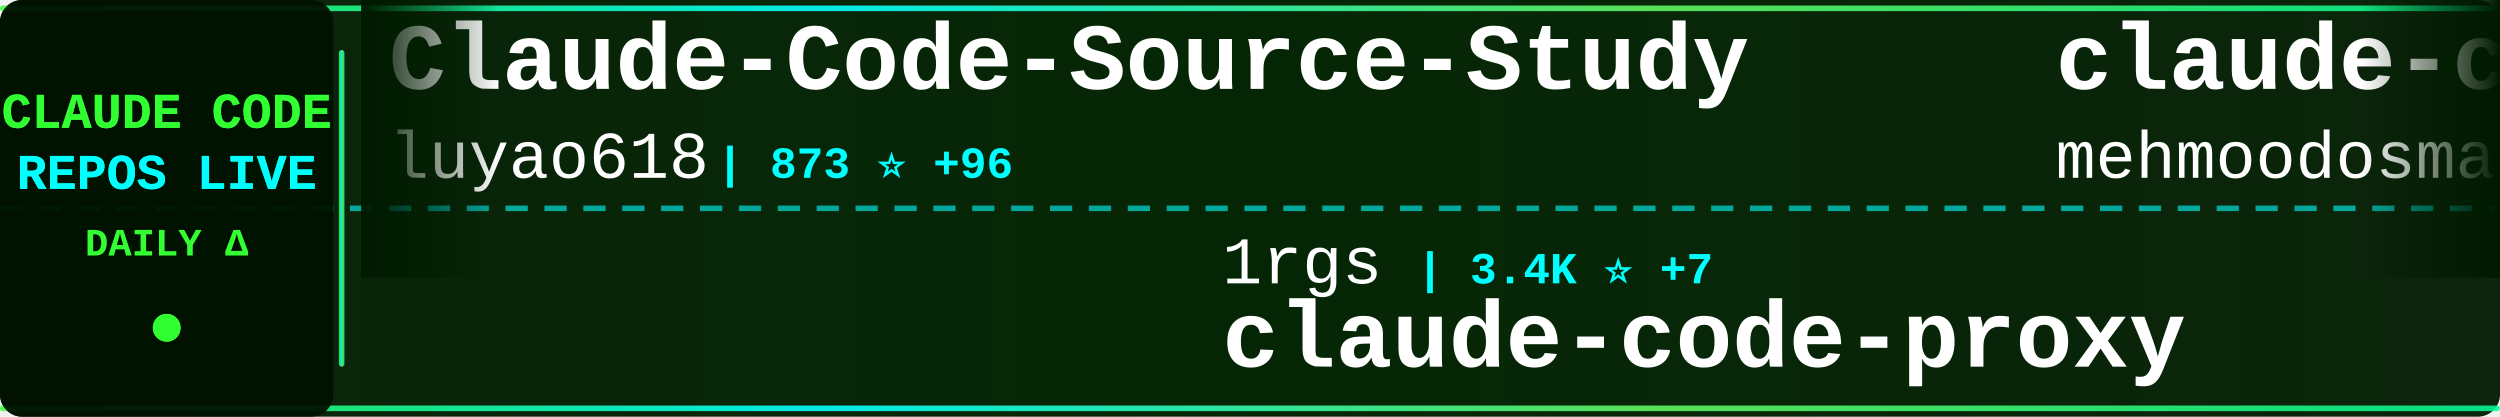
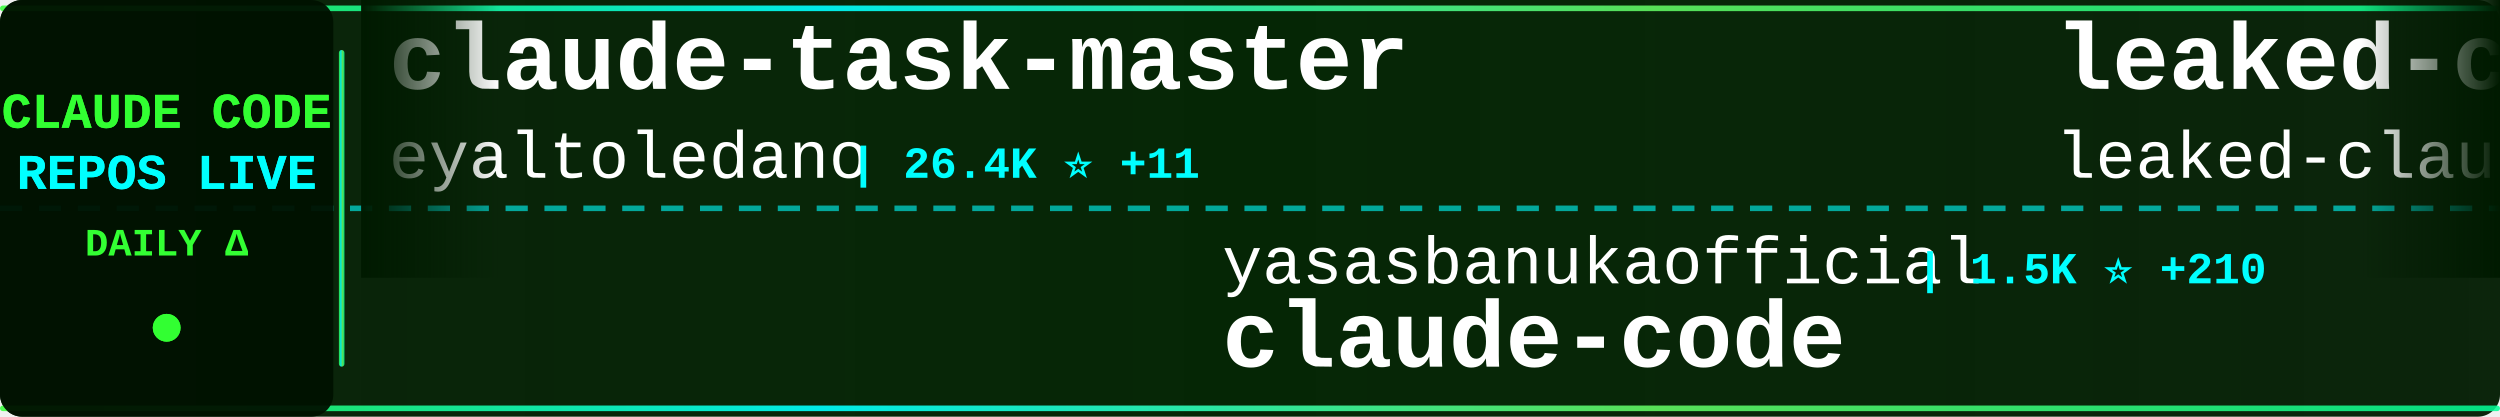
<svg xmlns="http://www.w3.org/2000/svg" width="900" height="150">
  <defs>
    <linearGradient id="tickerBg" x1="0%" y1="0%" x2="100%" y2="0%">
      <stop offset="0%" style="stop-color:#001a00;stop-opacity:0.95" />
      <stop offset="50%" style="stop-color:#002200;stop-opacity:0.98" />
      <stop offset="100%" style="stop-color:#001a00;stop-opacity:0.95" />
    </linearGradient>
    <linearGradient id="borderGrad" x1="0%" y1="0%" x2="100%" y2="0%">
      <stop offset="0%" style="stop-color:#33ff33;stop-opacity:0.85">
        <animate attributeName="stop-opacity" values="0.85;1;0.85" dur="2s" repeatCount="indefinite" />
      </stop>
      <stop offset="33%" style="stop-color:#00ffff;stop-opacity:0.9">
        <animate attributeName="stop-opacity" values="0.9;1;0.9" dur="2.2s" repeatCount="indefinite" />
      </stop>
      <stop offset="66%" style="stop-color:#66ff66;stop-opacity:0.85">
        <animate attributeName="stop-opacity" values="0.85;1;0.85" dur="1.8s" repeatCount="indefinite" />
      </stop>
      <stop offset="100%" style="stop-color:#00ff99;stop-opacity:0.85">
        <animate attributeName="stop-opacity" values="0.85;1;0.85" dur="2s" repeatCount="indefinite" />
      </stop>
    </linearGradient>
    <filter id="textGlow">
      <feGaussianBlur stdDeviation="0.1" result="coloredBlur" />
      <feMerge>
        <feMergeNode in="coloredBlur" />
        <feMergeNode in="SourceGraphic" />
      </feMerge>
    </filter>
    <filter id="metricGlow">
      <feGaussianBlur stdDeviation="0.2" result="coloredBlur" />
      <feMerge>
        <feMergeNode in="coloredBlur" />
        <feMergeNode in="SourceGraphic" />
      </feMerge>
    </filter>
    <linearGradient id="leftFade" x1="0%" y1="0%" x2="100%" y2="0%">
      <stop offset="0%" style="stop-color:#001a00;stop-opacity:1" />
      <stop offset="100%" style="stop-color:#001a00;stop-opacity:0" />
    </linearGradient>
    <linearGradient id="rightFade" x1="0%" y1="0%" x2="100%" y2="0%">
      <stop offset="0%" style="stop-color:#001a00;stop-opacity:0" />
      <stop offset="100%" style="stop-color:#001a00;stop-opacity:1" />
    </linearGradient>
  </defs>
  <rect width="900" height="150" fill="url(#tickerBg)" rx="8" />
  <rect x="0" y="2" width="900" height="2" fill="url(#borderGrad)" rx="1" />
  <rect x="0" y="146" width="900" height="2" fill="url(#borderGrad)" rx="1" />
  <line x1="0" y1="75" x2="900" y2="75" stroke="#00ffff" stroke-width="2" stroke-dasharray="8 6" opacity="0.6" />
  <rect x="0" y="0" width="120" height="150" fill="#001100" opacity="0.95" rx="8" />
  <text x="60" y="46" font-family="'Courier New', monospace" font-size="18" font-weight="bold" fill="#33ff33" text-anchor="middle" filter="url(#textGlow)">
    CLAUDE CODE
  </text>
  <text x="60" y="68" font-family="'Courier New', monospace" font-size="18" font-weight="bold" fill="#00ffff" text-anchor="middle" filter="url(#textGlow)">
    REPOS LIVE
  </text>
  <text x="60" y="92" font-family="'Courier New', monospace" font-size="14" font-weight="bold" fill="#33ff33" text-anchor="middle">
    DAILY Δ
  </text>
  <circle cx="60" cy="118" r="5" fill="#33ff33" filter="url(#metricGlow)">
    <animate attributeName="r" values="4;6;4" dur="1.5s" repeatCount="indefinite" />
    <animate attributeName="opacity" values="0.6;1;0.6" dur="1.5s" repeatCount="indefinite" />
  </circle>
  <rect x="122" y="18" width="2" height="114" fill="url(#borderGrad)" rx="1" />
  <clipPath id="tickerClip">
    <rect x="130" y="0" width="770" height="150" />
  </clipPath>
  <g clip-path="url(#tickerClip)">
    <g id="tickerItems">
      <animateTransform attributeName="transform" attributeType="XML" type="translate" from="0 0" to="-3000 0" dur="54s" repeatCount="indefinite" />
      <g transform="translate(0, 0)">
-         <text x="140" y="32" font-family="'Courier New', monospace" font-size="34" font-weight="bold" fill="#ffffff">Claude-Code-Source-Study</text>
-         <text x="140" y="64" font-family="'Courier New', monospace" font-size="24" font-weight="normal" fill="#ffffff" opacity="1.0">luyao618</text>
-         <text x="258" y="64" font-family="'Courier New', monospace" font-size="16" font-weight="bold" fill="#00ffff"> | 873 ⭐ +96</text>
+         <text x="140" y="32" font-family="'Courier New', monospace" font-size="34" font-weight="bold" fill="#ffffff">claude-task-master</text>
+         <text x="140" y="64" font-family="'Courier New', monospace" font-size="24" font-weight="normal" fill="#ffffff" opacity="1.0">eyaltoledano</text>
+         <text x="306" y="64" font-family="'Courier New', monospace" font-size="16" font-weight="bold" fill="#00ffff"> | 26.4K ⭐ +11</text>
      </g>
      <g transform="translate(300, 0)">
-         <text x="140" y="102" font-family="'Courier New', monospace" font-size="24" font-weight="normal" fill="#ffffff" opacity="1.0">1rgs</text>
-         <text x="210" y="102" font-family="'Courier New', monospace" font-size="16" font-weight="bold" fill="#00ffff"> | 3.4K ⭐ +7</text>
-         <text x="140" y="132" font-family="'Courier New', monospace" font-size="34" font-weight="bold" fill="#ffffff">claude-code-proxy</text>
+         <text x="140" y="102" font-family="'Courier New', monospace" font-size="24" font-weight="normal" fill="#ffffff" opacity="1.0">yasasbanukaofficial</text>
+         <text x="390" y="102" font-family="'Courier New', monospace" font-size="16" font-weight="bold" fill="#00ffff"> | 1.5K ⭐ +210</text>
+         <text x="140" y="132" font-family="'Courier New', monospace" font-size="34" font-weight="bold" fill="#ffffff">claude-code</text>
      </g>
      <g transform="translate(600, 0)">
-         <text x="140" y="32" font-family="'Courier New', monospace" font-size="34" font-weight="bold" fill="#ffffff">claude-code</text>
-         <text x="140" y="64" font-family="'Courier New', monospace" font-size="24" font-weight="normal" fill="#ffffff" opacity="1.0">mehmoodosman</text>
-         <text x="306" y="64" font-family="'Courier New', monospace" font-size="16" font-weight="bold" fill="#00ffff"> | 135 ⭐ +11</text>
+         <text x="140" y="32" font-family="'Courier New', monospace" font-size="34" font-weight="bold" fill="#ffffff">leaked-claude-code</text>
+         <text x="140" y="64" font-family="'Courier New', monospace" font-size="24" font-weight="normal" fill="#ffffff" opacity="1.0">leaked-claude-code</text>
+         <text x="378" y="64" font-family="'Courier New', monospace" font-size="16" font-weight="bold" fill="#00ffff"> | 764 ⭐ +55</text>
      </g>
      <g transform="translate(900, 0)">
-         <text x="140" y="102" font-family="'Courier New', monospace" font-size="24" font-weight="normal" fill="#ffffff" opacity="1.0">fazxes</text>
-         <text x="234" y="102" font-family="'Courier New', monospace" font-size="16" font-weight="bold" fill="#00ffff"> | 182 ⭐ +4</text>
-         <text x="140" y="132" font-family="'Courier New', monospace" font-size="34" font-weight="bold" fill="#ffffff">Claude-code</text>
+         <text x="140" y="102" font-family="'Courier New', monospace" font-size="24" font-weight="normal" fill="#ffffff" opacity="1.0">frankbria</text>
+         <text x="270" y="102" font-family="'Courier New', monospace" font-size="16" font-weight="bold" fill="#00ffff"> | 8.4K ⭐ +38</text>
+         <text x="140" y="132" font-family="'Courier New', monospace" font-size="34" font-weight="bold" fill="#ffffff">ralph-claude-code</text>
      </g>
      <g transform="translate(1200, 0)">
-         <text x="140" y="32" font-family="'Courier New', monospace" font-size="34" font-weight="bold" fill="#ffffff">claude-code-tudou</text>
-         <text x="140" y="64" font-family="'Courier New', monospace" font-size="24" font-weight="normal" fill="#ffffff" opacity="1.0">AICoderTudou</text>
-         <text x="306" y="64" font-family="'Courier New', monospace" font-size="16" font-weight="bold" fill="#00ffff"> | 372 ⭐ +47</text>
+         <text x="140" y="32" font-family="'Courier New', monospace" font-size="34" font-weight="bold" fill="#ffffff">claude-code-router</text>
+         <text x="140" y="64" font-family="'Courier New', monospace" font-size="24" font-weight="normal" fill="#ffffff" opacity="1.0">musistudio</text>
+         <text x="282" y="64" font-family="'Courier New', monospace" font-size="16" font-weight="bold" fill="#00ffff"> | 31.5K ⭐ +122</text>
      </g>
      <g transform="translate(1500, 0)">
-         <text x="140" y="102" font-family="'Courier New', monospace" font-size="24" font-weight="normal" fill="#ffffff" opacity="1.0">zstmfhy</text>
-         <text x="246" y="102" font-family="'Courier New', monospace" font-size="16" font-weight="bold" fill="#00ffff"> | 183 ⭐ +2</text>
-         <text x="140" y="132" font-family="'Courier New', monospace" font-size="34" font-weight="bold" fill="#ffffff">Claude-code</text>
+         <text x="140" y="102" font-family="'Courier New', monospace" font-size="24" font-weight="normal" fill="#ffffff" opacity="1.0">codeaashu</text>
+         <text x="270" y="102" font-family="'Courier New', monospace" font-size="16" font-weight="bold" fill="#00ffff"> | 1.4K ⭐ +201</text>
+         <text x="140" y="132" font-family="'Courier New', monospace" font-size="34" font-weight="bold" fill="#ffffff">claude-code</text>
      </g>
      <g transform="translate(1800, 0)">
-         <text x="140" y="32" font-family="'Courier New', monospace" font-size="34" font-weight="bold" fill="#ffffff">claude-code</text>
-         <text x="140" y="64" font-family="'Courier New', monospace" font-size="24" font-weight="normal" fill="#ffffff" opacity="1.0">isboyjc</text>
-         <text x="246" y="64" font-family="'Courier New', monospace" font-size="16" font-weight="bold" fill="#00ffff"> | 124 ⭐ +6</text>
+         <text x="140" y="32" font-family="'Courier New', monospace" font-size="34" font-weight="bold" fill="#ffffff">learn-claude-code</text>
+         <text x="140" y="64" font-family="'Courier New', monospace" font-size="24" font-weight="normal" fill="#ffffff" opacity="1.0">shareAI-lab</text>
+         <text x="294" y="64" font-family="'Courier New', monospace" font-size="16" font-weight="bold" fill="#00ffff"> | 48.3K ⭐ +382</text>
      </g>
      <g transform="translate(2100, 0)">
-         <text x="140" y="102" font-family="'Courier New', monospace" font-size="24" font-weight="normal" fill="#ffffff" opacity="1.0">Windy3f3f3f3f</text>
-         <text x="318" y="102" font-family="'Courier New', monospace" font-size="16" font-weight="bold" fill="#00ffff"> | 1.4K ⭐ +86</text>
-         <text x="140" y="132" font-family="'Courier New', monospace" font-size="34" font-weight="bold" fill="#ffffff">how-claude-code-works</text>
+         <text x="140" y="102" font-family="'Courier New', monospace" font-size="24" font-weight="normal" fill="#ffffff" opacity="1.0">router-for-me</text>
+         <text x="318" y="102" font-family="'Courier New', monospace" font-size="16" font-weight="bold" fill="#00ffff"> | 23.1K ⭐ +310</text>
+         <text x="140" y="132" font-family="'Courier New', monospace" font-size="34" font-weight="bold" fill="#ffffff">CLIProxyAPI</text>
      </g>
      <g transform="translate(2400, 0)">
-         <text x="140" y="32" font-family="'Courier New', monospace" font-size="34" font-weight="bold" fill="#ffffff">sc-claude-code-files</text>
-         <text x="140" y="64" font-family="'Courier New', monospace" font-size="24" font-weight="normal" fill="#ffffff" opacity="1.0">https-deeplearning-ai</text>
-         <text x="414" y="64" font-family="'Courier New', monospace" font-size="16" font-weight="bold" fill="#00ffff"> | 473 ⭐ +2</text>
+         <text x="140" y="32" font-family="'Courier New', monospace" font-size="34" font-weight="bold" fill="#ffffff">claude-plugins-official</text>
+         <text x="140" y="64" font-family="'Courier New', monospace" font-size="24" font-weight="normal" fill="#ffffff" opacity="1.0">anthropics</text>
+         <text x="282" y="64" font-family="'Courier New', monospace" font-size="16" font-weight="bold" fill="#00ffff"> | 16.0K ⭐ +76</text>
      </g>
      <g transform="translate(2700, 0)">
-         <text x="140" y="102" font-family="'Courier New', monospace" font-size="24" font-weight="normal" fill="#ffffff" opacity="1.0">musistudio</text>
-         <text x="282" y="102" font-family="'Courier New', monospace" font-size="16" font-weight="bold" fill="#00ffff"> | 31.5K ⭐ +127</text>
-         <text x="140" y="132" font-family="'Courier New', monospace" font-size="34" font-weight="bold" fill="#ffffff">claude-code-router</text>
+         <text x="140" y="102" font-family="'Courier New', monospace" font-size="24" font-weight="normal" fill="#ffffff" opacity="1.0">claude-code-best</text>
+         <text x="354" y="102" font-family="'Courier New', monospace" font-size="16" font-weight="bold" fill="#00ffff"> | 13.6K ⭐ +566</text>
+         <text x="140" y="132" font-family="'Courier New', monospace" font-size="34" font-weight="bold" fill="#ffffff">claude-code</text>
      </g>
      <g transform="translate(3000, 0)">
-         <text x="140" y="32" font-family="'Courier New', monospace" font-size="34" font-weight="bold" fill="#ffffff">Claude-Code-Source-Study</text>
-         <text x="140" y="64" font-family="'Courier New', monospace" font-size="24" font-weight="normal" fill="#ffffff" opacity="1.0">luyao618</text>
-         <text x="258" y="64" font-family="'Courier New', monospace" font-size="16" font-weight="bold" fill="#00ffff"> | 873 ⭐ +96</text>
+         <text x="140" y="32" font-family="'Courier New', monospace" font-size="34" font-weight="bold" fill="#ffffff">claude-task-master</text>
+         <text x="140" y="64" font-family="'Courier New', monospace" font-size="24" font-weight="normal" fill="#ffffff" opacity="1.0">eyaltoledano</text>
+         <text x="306" y="64" font-family="'Courier New', monospace" font-size="16" font-weight="bold" fill="#00ffff"> | 26.4K ⭐ +11</text>
      </g>
      <g transform="translate(3300, 0)">
-         <text x="140" y="102" font-family="'Courier New', monospace" font-size="24" font-weight="normal" fill="#ffffff" opacity="1.0">1rgs</text>
-         <text x="210" y="102" font-family="'Courier New', monospace" font-size="16" font-weight="bold" fill="#00ffff"> | 3.4K ⭐ +7</text>
-         <text x="140" y="132" font-family="'Courier New', monospace" font-size="34" font-weight="bold" fill="#ffffff">claude-code-proxy</text>
+         <text x="140" y="102" font-family="'Courier New', monospace" font-size="24" font-weight="normal" fill="#ffffff" opacity="1.0">yasasbanukaofficial</text>
+         <text x="390" y="102" font-family="'Courier New', monospace" font-size="16" font-weight="bold" fill="#00ffff"> | 1.5K ⭐ +210</text>
+         <text x="140" y="132" font-family="'Courier New', monospace" font-size="34" font-weight="bold" fill="#ffffff">claude-code</text>
      </g>
      <g transform="translate(3600, 0)">
-         <text x="140" y="32" font-family="'Courier New', monospace" font-size="34" font-weight="bold" fill="#ffffff">claude-code</text>
-         <text x="140" y="64" font-family="'Courier New', monospace" font-size="24" font-weight="normal" fill="#ffffff" opacity="1.0">mehmoodosman</text>
-         <text x="306" y="64" font-family="'Courier New', monospace" font-size="16" font-weight="bold" fill="#00ffff"> | 135 ⭐ +11</text>
+         <text x="140" y="32" font-family="'Courier New', monospace" font-size="34" font-weight="bold" fill="#ffffff">leaked-claude-code</text>
+         <text x="140" y="64" font-family="'Courier New', monospace" font-size="24" font-weight="normal" fill="#ffffff" opacity="1.0">leaked-claude-code</text>
+         <text x="378" y="64" font-family="'Courier New', monospace" font-size="16" font-weight="bold" fill="#00ffff"> | 764 ⭐ +55</text>
      </g>
      <g transform="translate(3900, 0)">
-         <text x="140" y="102" font-family="'Courier New', monospace" font-size="24" font-weight="normal" fill="#ffffff" opacity="1.0">fazxes</text>
-         <text x="234" y="102" font-family="'Courier New', monospace" font-size="16" font-weight="bold" fill="#00ffff"> | 182 ⭐ +4</text>
-         <text x="140" y="132" font-family="'Courier New', monospace" font-size="34" font-weight="bold" fill="#ffffff">Claude-code</text>
+         <text x="140" y="102" font-family="'Courier New', monospace" font-size="24" font-weight="normal" fill="#ffffff" opacity="1.0">frankbria</text>
+         <text x="270" y="102" font-family="'Courier New', monospace" font-size="16" font-weight="bold" fill="#00ffff"> | 8.4K ⭐ +38</text>
+         <text x="140" y="132" font-family="'Courier New', monospace" font-size="34" font-weight="bold" fill="#ffffff">ralph-claude-code</text>
      </g>
    </g>
  </g>
  <rect x="130" y="0" width="50" height="100" fill="url(#leftFade)" />
  <rect x="850" y="0" width="50" height="100" fill="url(#rightFade)" />
</svg>
